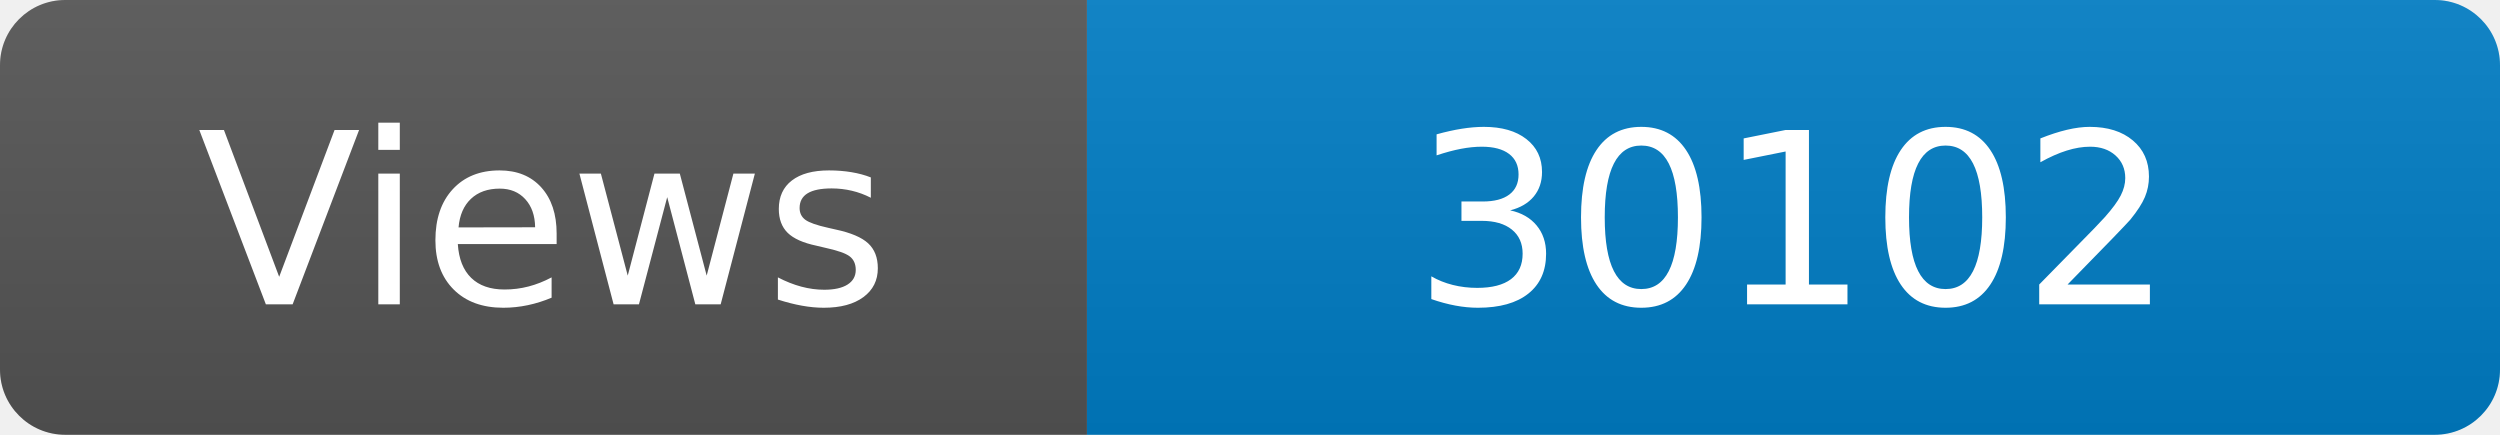
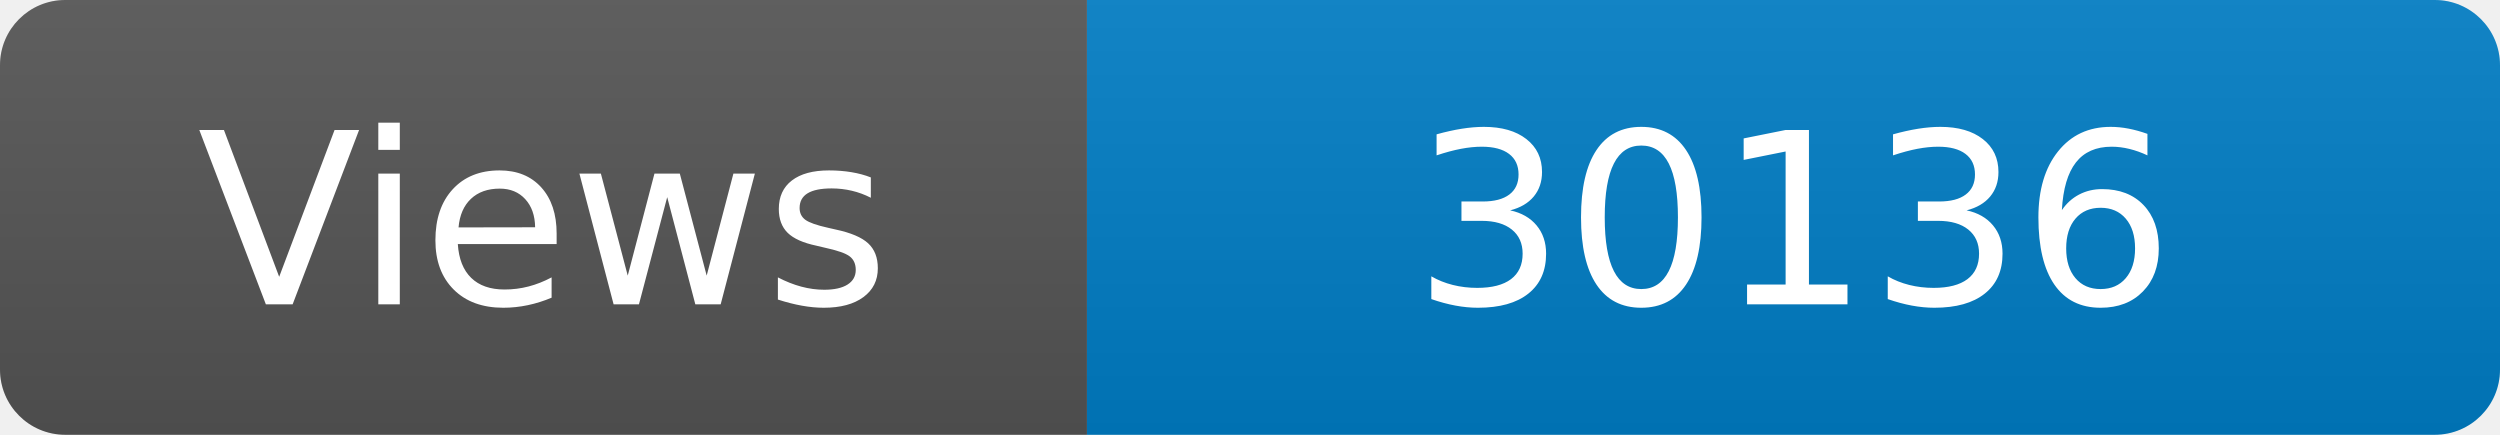
<svg xmlns="http://www.w3.org/2000/svg" width="115" height="20" role="img" aria-label="Maintained?: yes">
  <linearGradient id="s" x2="0" y2="100%">
    <stop offset="0" stop-color="#bbb" stop-opacity=".1" />
    <stop offset="1" stop-opacity=".1" />
  </linearGradient>
  <clipPath id="r">
    <rect width="115" height="20" rx="3" fill="#fff" />
  </clipPath>
  <g clip-path="url(#r)">
    <rect width="50" height="20" fill="#555" />
    <rect x="50" width="160" height="20" fill="#007ec6" />
    <rect width="115" height="20" fill="url(#s)" />
  </g>
  <g fill="#fff" text-anchor="middle" font-family="Verdana,Geneva,DejaVu Sans,sans-serif" font-size="110">
    <text x="250" y="140" transform="scale(.1)" fill="#fff">Views</text>
-     <text x="825" y="140" transform="scale(.1)" fill="#fff">30102</text>
+     <text x="825" y="140" transform="scale(.1)" fill="#fff">30136</text>
  </g>
</svg>
